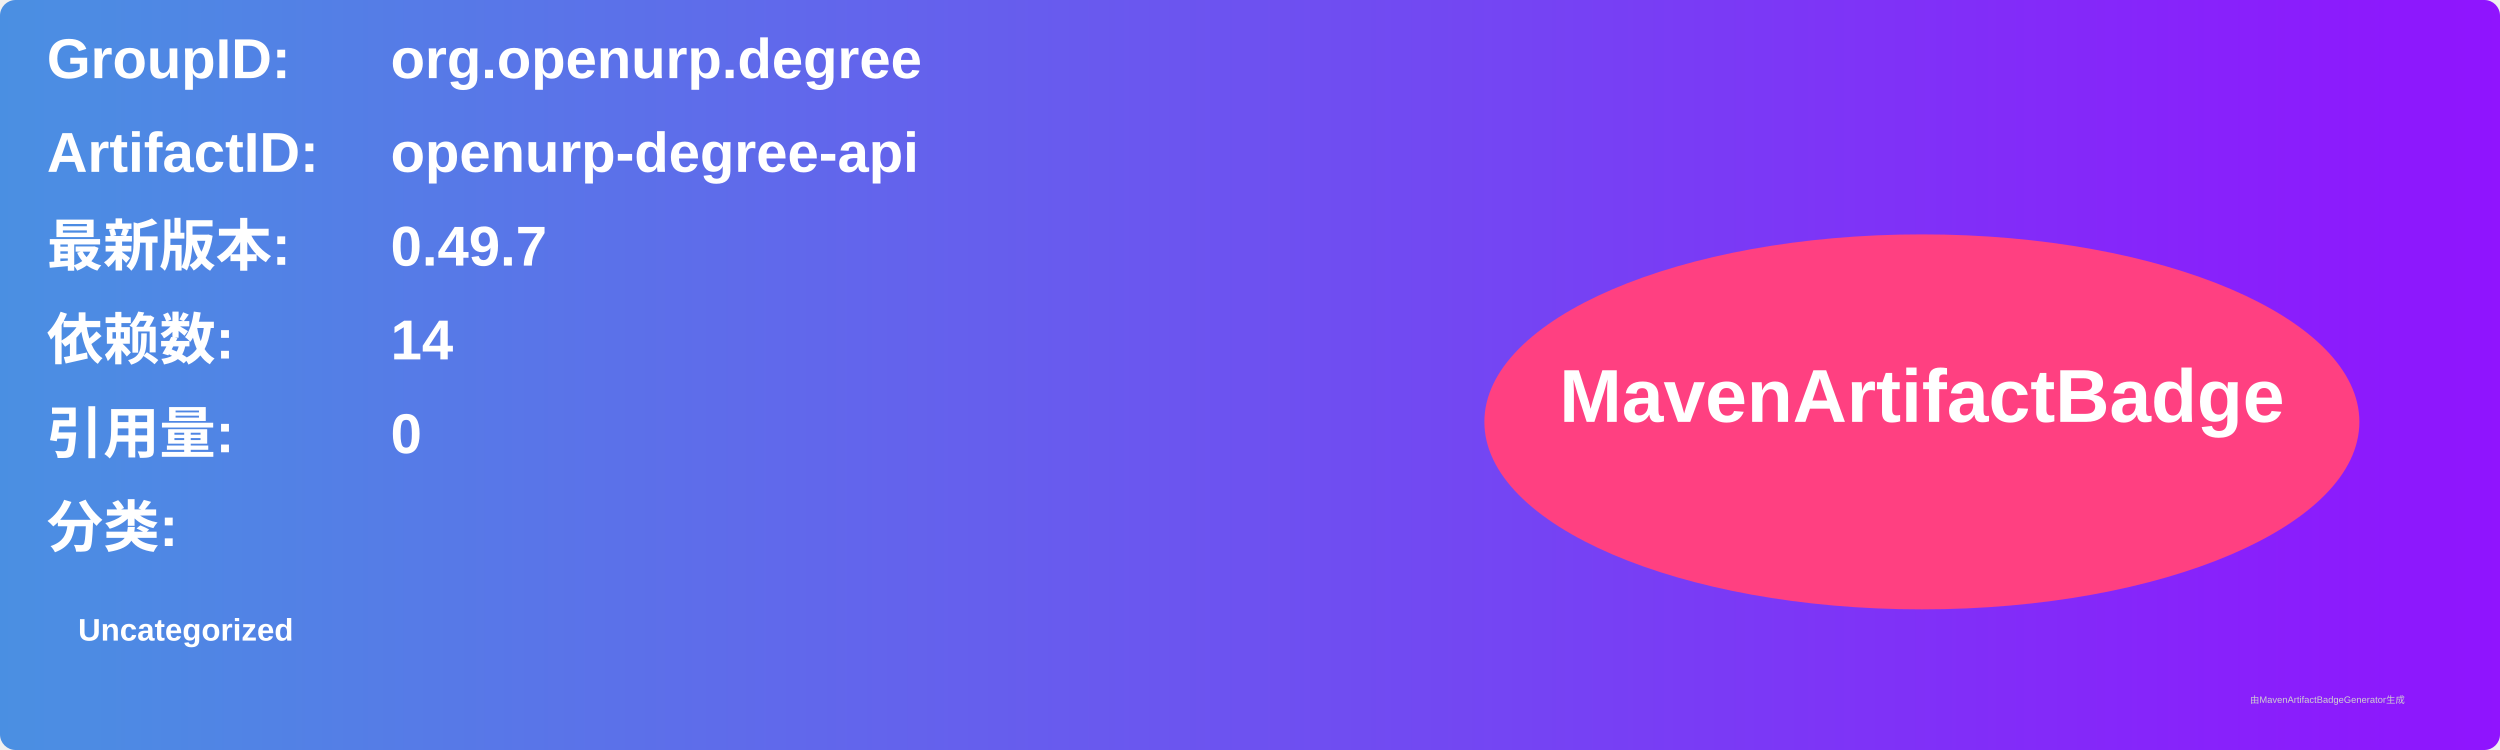
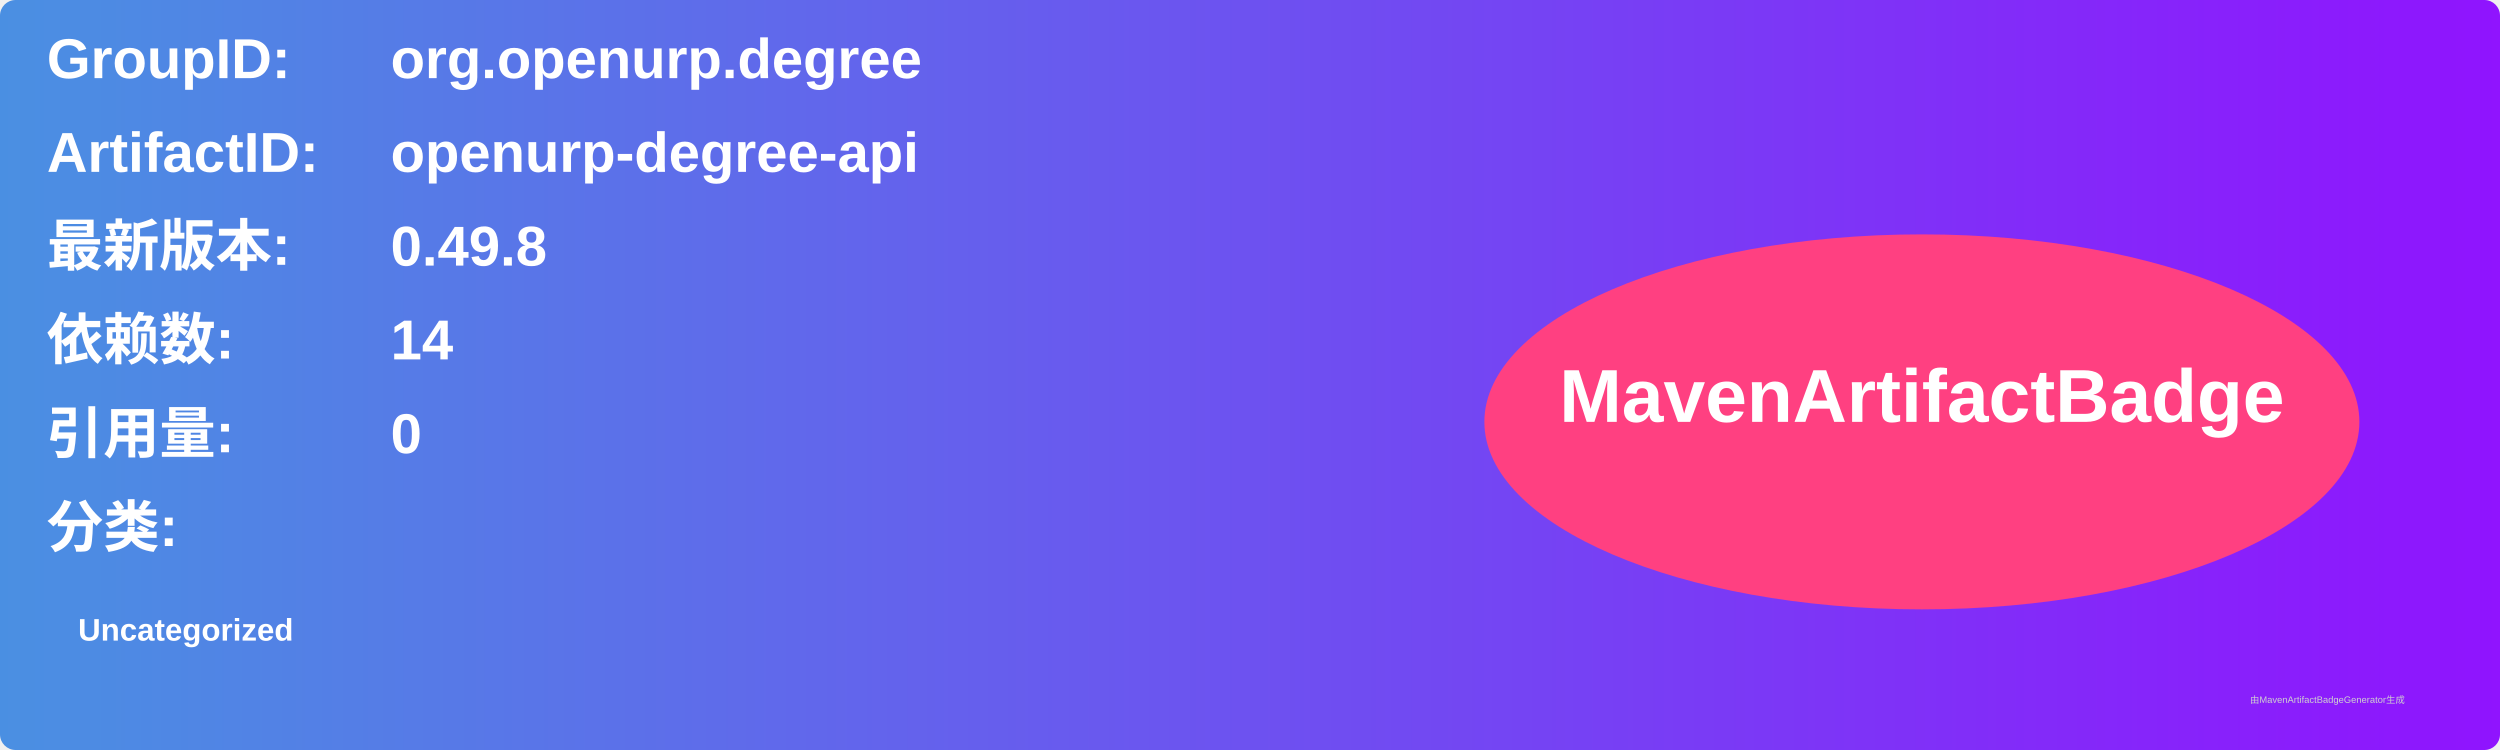
<svg xmlns="http://www.w3.org/2000/svg" width="800" height="240" viewBox="0 0 800 240">
  <linearGradient id="grad" x1="0%" y1="0%" x2="100%" y2="0%">
    <stop offset="0%" stop-color="#4a90e2" />
    <stop offset="100%" stop-color="#9013fe" />
  </linearGradient>
  <rect width="100%" height="100%" rx="5" ry="5" fill="url(#grad)" />
  <g transform="translate(15, 15)">
    <text x="0" y="10" font-family="Arial" font-size="18" fill="white" font-weight="bold" width="260">GroupID:</text>
    <text x="110" y="10" font-family="Arial" font-size="18" fill="white" font-weight="bold" width="460">org.openurp.degree</text>
    <text x="0" y="40" font-family="Arial" font-size="18" fill="white" font-weight="bold" width="260">ArtifactID:</text>
    <text x="110" y="40" font-family="Arial" font-size="18" fill="white" font-weight="bold" width="460">openurp-degree-api</text>
    <text x="0" y="70" font-family="Arial" font-size="18" fill="white" font-weight="bold">最新版本:</text>
    <text x="110" y="70" font-family="Arial" font-size="18" fill="white" font-weight="bold">
-       <tspan font-weight="bold">0.49.7</tspan>
+       <tspan font-weight="bold">0.49.8</tspan>
    </text>
    <text x="0" y="100" font-family="Arial" font-size="18" fill="white" font-weight="bold">依赖数: </text>
    <text x="110" y="100" font-family="Arial" font-size="18" fill="white">
      <tspan font-weight="bold">14</tspan>
    </text>
    <text x="0" y="130" font-family="Arial" font-size="18" fill="white" font-weight="bold">引用量: </text>
    <text x="110" y="130" font-family="Arial" font-size="18" fill="white">
      <tspan font-weight="bold">0</tspan>
    </text>
    <text x="0" y="160" font-family="Arial" font-size="18" fill="white" font-weight="bold">分类:</text>
    <text x="10" y="190" font-family="Arial" font-size="10" fill="white">
      <tspan font-weight="bold">Uncategorized</tspan>
    </text>
    <ellipse cx="600" cy="120" rx="140" ry="60" fill="#ff4081" />
    <text x="600" y="120" text-anchor="middle" font-family="Arial" font-size="24" fill="white" font-weight="bold">MavenArtifactBadge</text>
  </g>
  <text x="720" y="225" font-family="Arial" font-size="3" fill="#d0d0d0">由MavenArtifactBadgeGenerator生成</text>
</svg>
